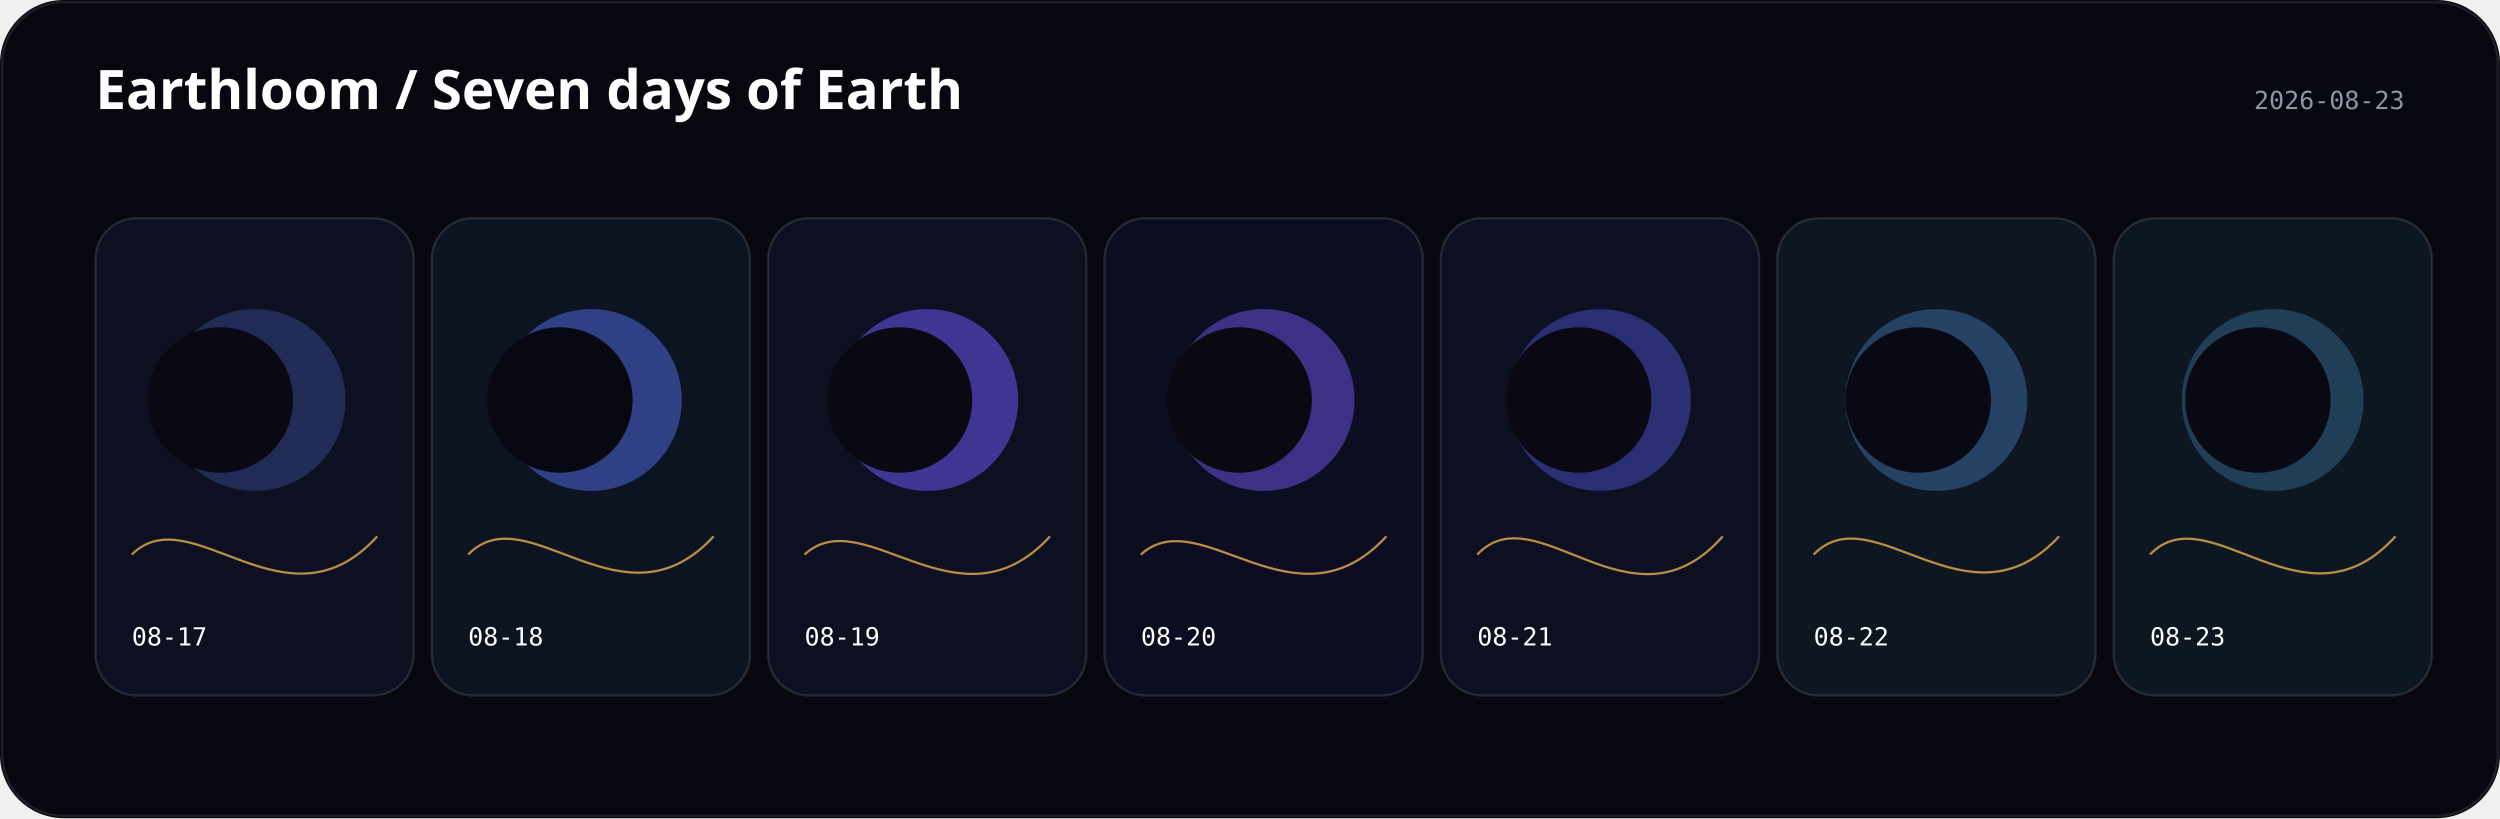
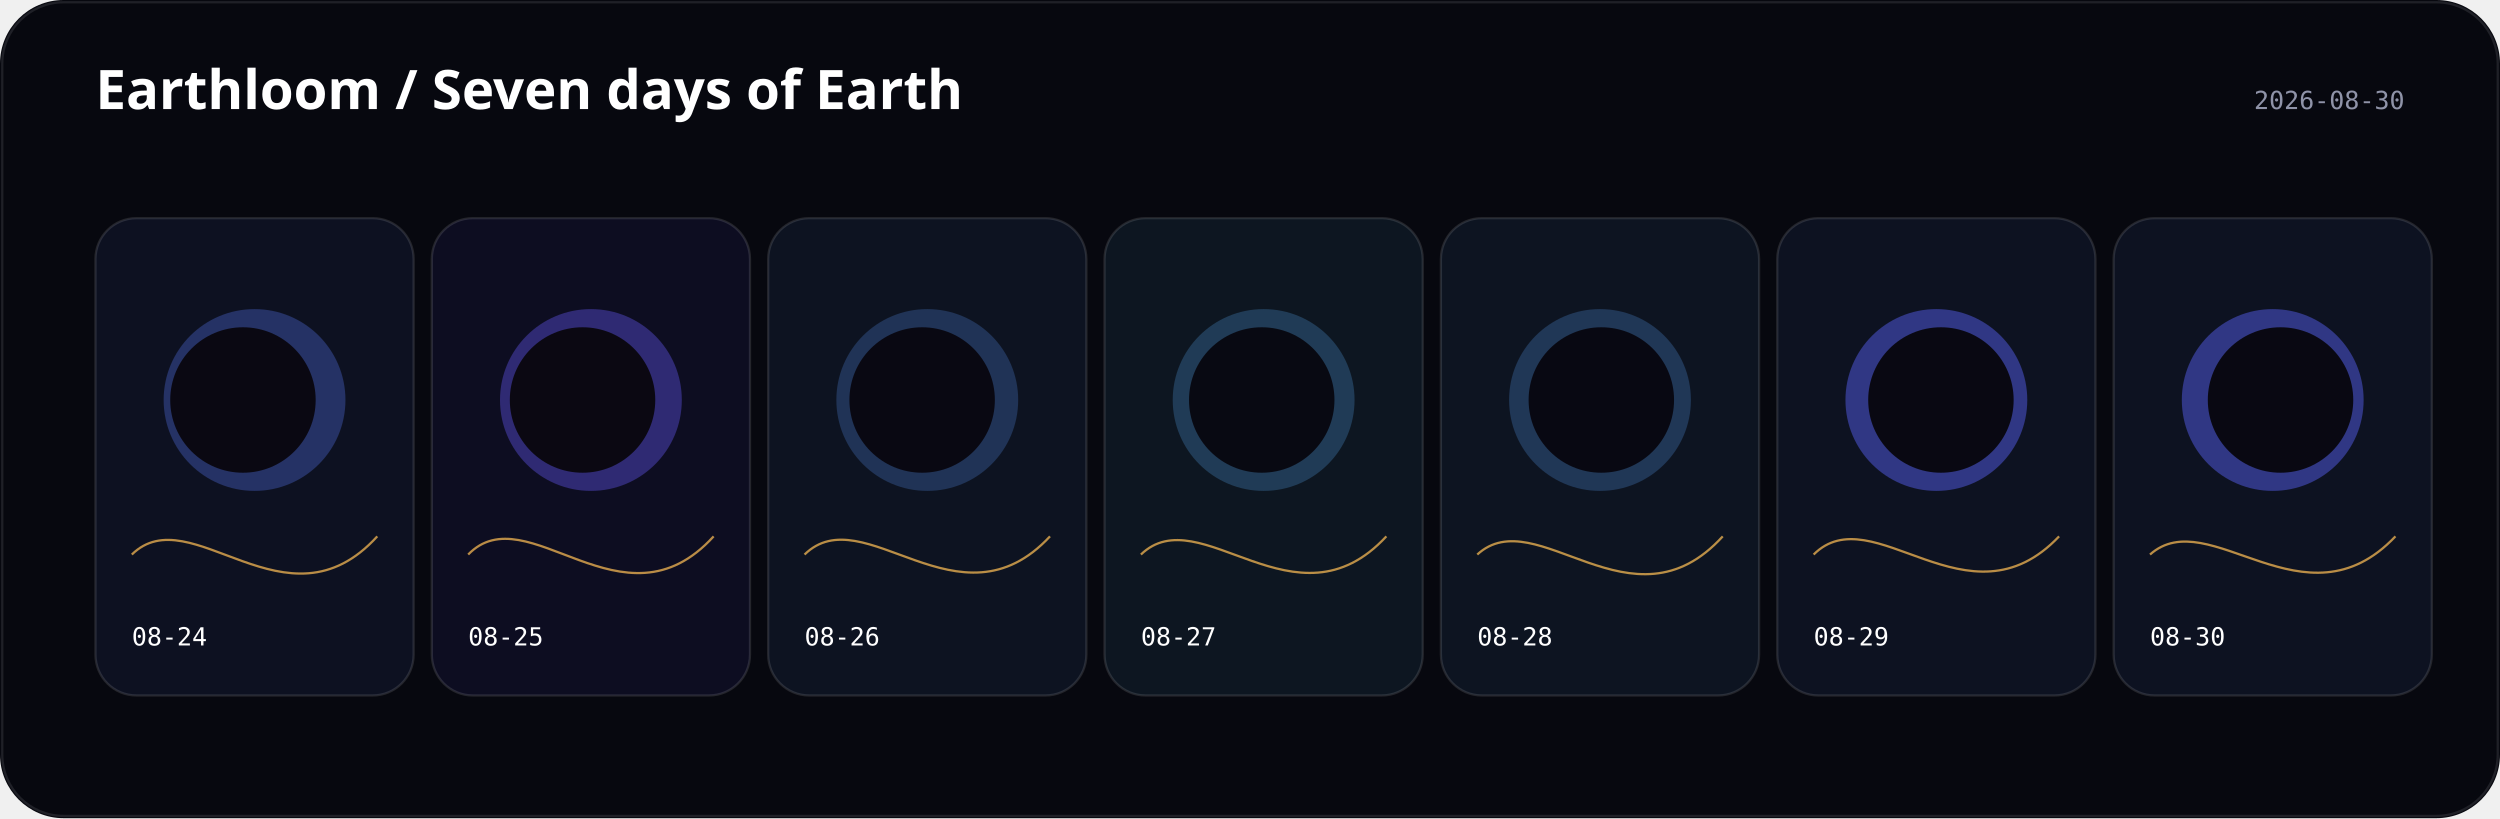
<svg xmlns="http://www.w3.org/2000/svg" width="1100" height="360" viewBox="0 0 1100 360">
  <rect width="1100" height="360" rx="28" fill="#07080f" />
  <text x="42" y="48" fill="#fff" font-family="ui-sans-serif, system-ui" font-size="24" font-weight="600">Earthloom / Seven days of Earth</text>
-   <text x="1058" y="48" text-anchor="end" fill="#8f93a8" font-family="ui-monospace, monospace" font-size="11">2026-08-23</text>
+   <text x="1058" y="48" text-anchor="end" fill="#8f93a8" font-family="ui-monospace, monospace" font-size="11">2026-08-30</text>
  <g transform="translate(42 96)">
-     <rect width="140" height="210" rx="18" fill="hsl(232 44% 9%)" stroke="#fff" stroke-opacity=".12" />
-     <circle cx="70" cy="80" r="40" fill="hsl(225.778 88% 65%)" opacity="0.25" />
-     <circle cx="54.939" cy="80" r="32" fill="hsl(254 38% 5%)" />
-     <path d="M16 148 C42 122.1, 84 184.2, 124 140" fill="none" stroke="hsl(37.84 96% 66%)" opacity=".72" />
-     <text x="16" y="188" fill="#fff" font-family="ui-monospace, monospace" font-size="11">08-17</text>
+     <rect width="140" height="210" rx="18" fill="hsl(228 44% 9%)" stroke="#fff" stroke-opacity=".12" />
+     <circle cx="70" cy="80" r="40" fill="hsl(227.556 88% 65%)" opacity="0.32" />
+     <circle cx="64.897" cy="80" r="32" fill="hsl(250 38% 5%)" />
+     <path d="M16 148 C42 122.5, 84 184, 124 140" fill="none" stroke="hsl(37.627 96% 66%)" opacity=".72" />
+     <text x="16" y="188" fill="#fff" font-family="ui-monospace, monospace" font-size="11">08-24</text>
  </g>
  <g transform="translate(190 96)">
-     <rect width="140" height="210" rx="18" fill="hsl(219 44% 9%)" stroke="#fff" stroke-opacity=".12" />
-     <circle cx="70" cy="80" r="40" fill="hsl(230.111 88% 65%)" opacity="0.47" />
-     <circle cx="56.363" cy="80" r="32" fill="hsl(241 38% 5%)" />
-     <path d="M16 148 C42 121.2, 84 183.6, 124 140" fill="none" stroke="hsl(37.893 96% 66%)" opacity=".72" />
-     <text x="16" y="188" fill="#fff" font-family="ui-monospace, monospace" font-size="11">08-18</text>
+     <rect width="140" height="210" rx="18" fill="hsl(240 44% 9%)" stroke="#fff" stroke-opacity=".12" />
+     <circle cx="70" cy="80" r="40" fill="hsl(245.333 88% 65%)" opacity="0.39" />
+     <circle cx="66.317" cy="80" r="32" fill="hsl(262 38% 5%)" />
+     <path d="M16 148 C42 121.2, 84 184, 124 140" fill="none" stroke="hsl(37.36 96% 66%)" opacity=".72" />
+     <text x="16" y="188" fill="#fff" font-family="ui-monospace, monospace" font-size="11">08-25</text>
  </g>
  <g transform="translate(338 96)">
-     <rect width="140" height="210" rx="18" fill="hsl(230 44% 9%)" stroke="#fff" stroke-opacity=".12" />
-     <circle cx="70" cy="80" r="40" fill="hsl(246.889 88% 65%)" opacity="0.54" />
-     <circle cx="57.786" cy="80" r="32" fill="hsl(252 38% 5%)" />
-     <path d="M16 148 C42 123.9, 84 183.8, 124 140" fill="none" stroke="hsl(38 96% 66%)" opacity=".72" />
-     <text x="16" y="188" fill="#fff" font-family="ui-monospace, monospace" font-size="11">08-19</text>
+     <rect width="140" height="210" rx="18" fill="hsl(223 44% 9%)" stroke="#fff" stroke-opacity=".12" />
+     <circle cx="70" cy="80" r="40" fill="hsl(216.778 88% 65%)" opacity="0.25" />
+     <circle cx="67.74" cy="80" r="32" fill="hsl(245 38% 5%)" />
+     <path d="M16 148 C42 122.5, 84 183, 124 140" fill="none" stroke="hsl(37.787 96% 66%)" opacity=".72" />
+     <text x="16" y="188" fill="#fff" font-family="ui-monospace, monospace" font-size="11">08-26</text>
  </g>
  <g transform="translate(486 96)">
-     <rect width="140" height="210" rx="18" fill="hsl(240 44% 9%)" stroke="#fff" stroke-opacity=".12" />
-     <circle cx="70" cy="80" r="40" fill="hsl(251.111 88% 65%)" opacity="0.47" />
-     <circle cx="59.206" cy="80" r="32" fill="hsl(262 38% 5%)" />
-     <path d="M16 148 C42 124.1, 84 183.6, 124 140" fill="none" stroke="hsl(38.053 96% 66%)" opacity=".72" />
-     <text x="16" y="188" fill="#fff" font-family="ui-monospace, monospace" font-size="11">08-20</text>
+     <rect width="140" height="210" rx="18" fill="hsl(214 44% 9%)" stroke="#fff" stroke-opacity=".12" />
+     <circle cx="70" cy="80" r="40" fill="hsl(207.778 88% 65%)" opacity="0.25" />
+     <circle cx="69.164" cy="80" r="32" fill="hsl(236 38% 5%)" />
+     <path d="M16 148 C42 122.9, 84 183.2, 124 140" fill="none" stroke="hsl(37.573 96% 66%)" opacity=".72" />
+     <text x="16" y="188" fill="#fff" font-family="ui-monospace, monospace" font-size="11">08-27</text>
  </g>
  <g transform="translate(634 96)">
-     <rect width="140" height="210" rx="18" fill="hsl(232 44% 9%)" stroke="#fff" stroke-opacity=".12" />
-     <circle cx="70" cy="80" r="40" fill="hsl(237.333 88% 65%)" opacity="0.39" />
-     <circle cx="60.63" cy="80" r="32" fill="hsl(254 38% 5%)" />
-     <path d="M16 148 C42 120.3, 84 185.4, 124 140" fill="none" stroke="hsl(37.84 96% 66%)" opacity=".72" />
-     <text x="16" y="188" fill="#fff" font-family="ui-monospace, monospace" font-size="11">08-21</text>
+     <rect width="140" height="210" rx="18" fill="hsl(219 44% 9%)" stroke="#fff" stroke-opacity=".12" />
+     <circle cx="70" cy="80" r="40" fill="hsl(212.778 88% 65%)" opacity="0.25" />
+     <circle cx="70.584" cy="80" r="32" fill="hsl(241 38% 5%)" />
+     <path d="M16 148 C42 124.1, 84 184, 124 140" fill="none" stroke="hsl(37.787 96% 66%)" opacity=".72" />
+     <text x="16" y="188" fill="#fff" font-family="ui-monospace, monospace" font-size="11">08-28</text>
  </g>
  <g transform="translate(782 96)">
-     <rect width="140" height="210" rx="18" fill="hsl(212 44% 9%)" stroke="#fff" stroke-opacity=".12" />
-     <circle cx="70" cy="80" r="40" fill="hsl(211.556 88% 65%)" opacity="0.32" />
-     <circle cx="62.049" cy="80" r="32" fill="hsl(234 38% 5%)" />
-     <path d="M16 148 C42 121.1, 84 183.4, 124 140" fill="none" stroke="hsl(37.2 96% 66%)" opacity=".72" />
-     <text x="16" y="188" fill="#fff" font-family="ui-monospace, monospace" font-size="11">08-22</text>
+     <rect width="140" height="210" rx="18" fill="hsl(226 44% 9%)" stroke="#fff" stroke-opacity=".12" />
+     <circle cx="70" cy="80" r="40" fill="hsl(237.111 88% 65%)" opacity="0.47" />
+     <circle cx="72.008" cy="80" r="32" fill="hsl(248 38% 5%)" />
+     <path d="M16 148 C42 122, 84 182.2, 124 140" fill="none" stroke="hsl(37.413 96% 66%)" opacity=".72" />
+     <text x="16" y="188" fill="#fff" font-family="ui-monospace, monospace" font-size="11">08-29</text>
  </g>
  <g transform="translate(930 96)">
-     <rect width="140" height="210" rx="18" fill="hsl(210 44% 9%)" stroke="#fff" stroke-opacity=".12" />
-     <circle cx="70" cy="80" r="40" fill="hsl(203.778 88% 65%)" opacity="0.25" />
-     <circle cx="63.473" cy="80" r="32" fill="hsl(232 38% 5%)" />
-     <path d="M16 148 C42 121, 84 184.4, 124 140" fill="none" stroke="hsl(37.52 96% 66%)" opacity=".72" />
-     <text x="16" y="188" fill="#fff" font-family="ui-monospace, monospace" font-size="11">08-23</text>
+     <rect width="140" height="210" rx="18" fill="hsl(226 44% 9%)" stroke="#fff" stroke-opacity=".12" />
+     <circle cx="70" cy="80" r="40" fill="hsl(237.111 88% 65%)" opacity="0.47" />
+     <circle cx="73.431" cy="80" r="32" fill="hsl(248 38% 5%)" />
+     <path d="M16 148 C42 124.9, 84 182.2, 124 140" fill="none" stroke="hsl(37.36 96% 66%)" opacity=".72" />
+     <text x="16" y="188" fill="#fff" font-family="ui-monospace, monospace" font-size="11">08-30</text>
  </g>
  <rect x="1" y="1" width="1098" height="358" rx="27" fill="none" stroke="#fff" stroke-opacity=".1" />
</svg>
